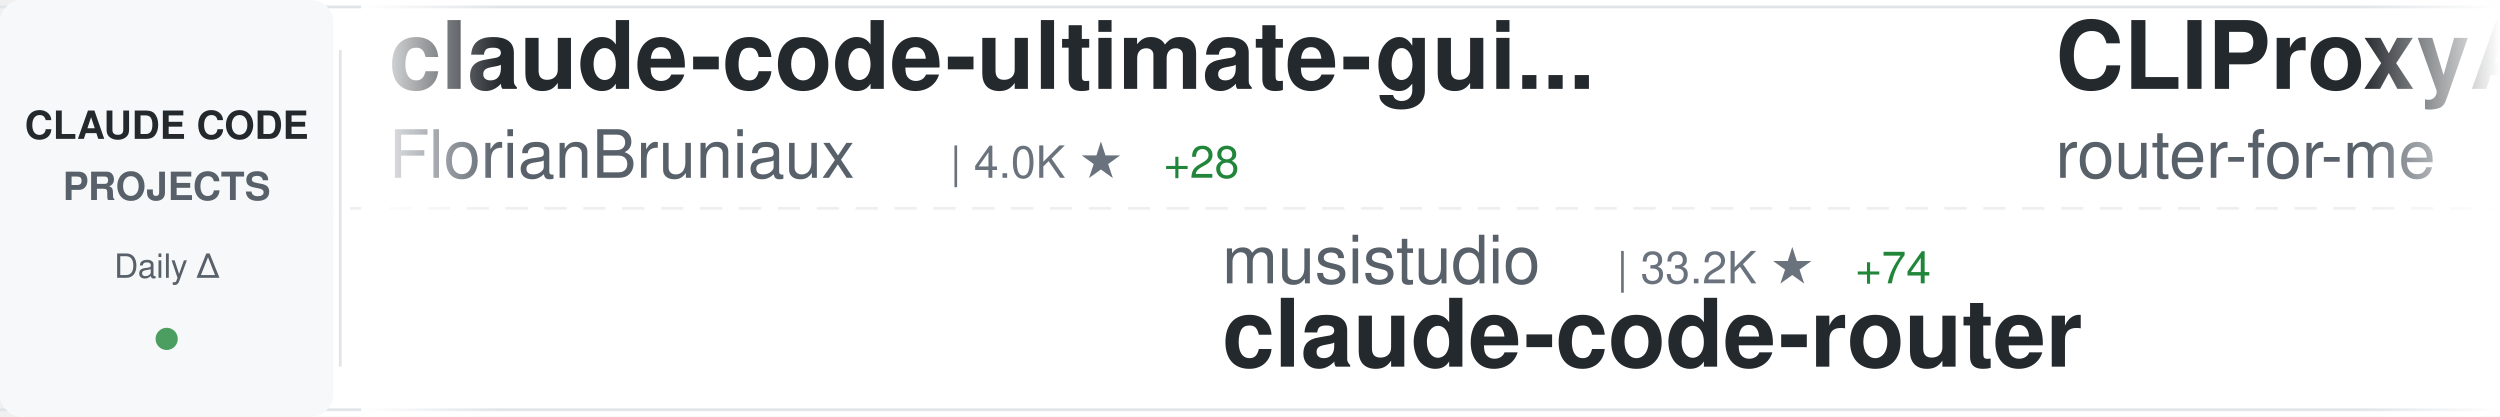
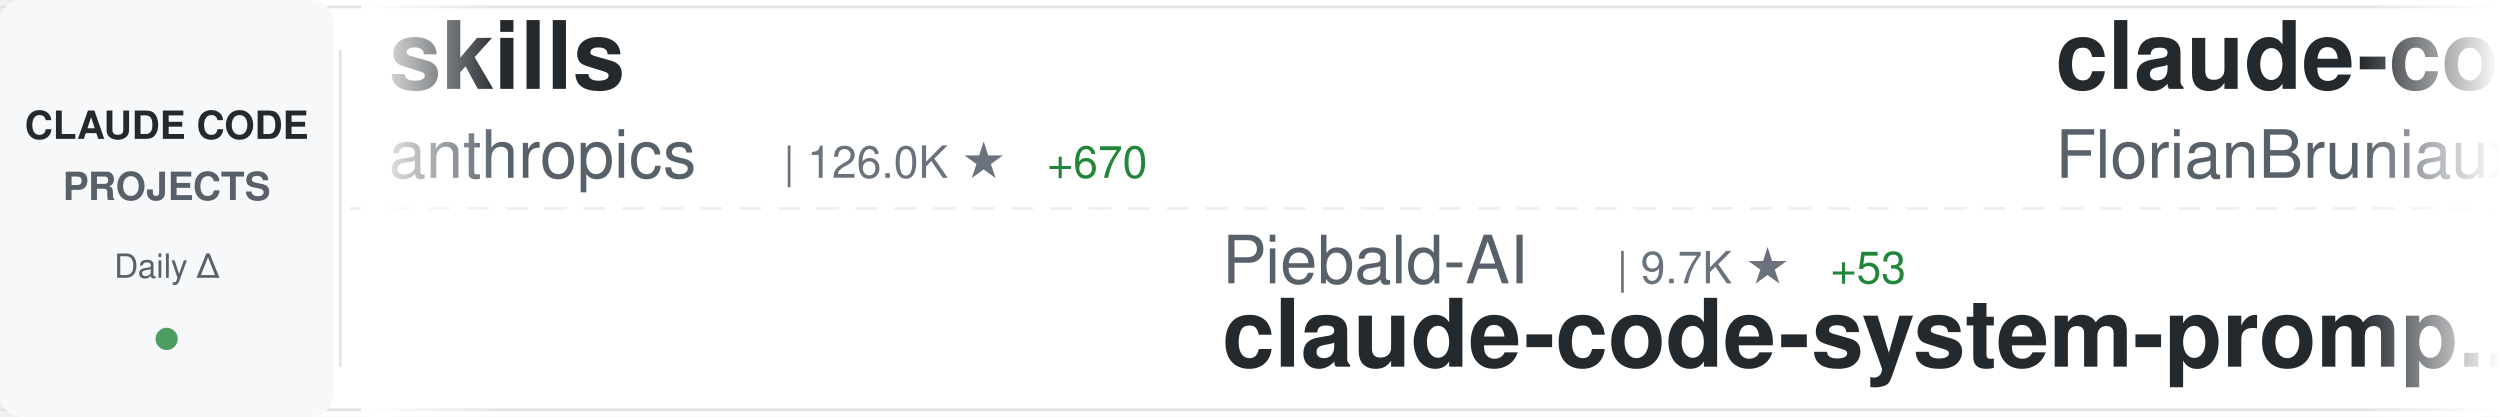
<svg xmlns="http://www.w3.org/2000/svg" width="900" height="150">
  <defs>
    <linearGradient id="awesomeLeftFade" x1="0%" y1="0%" x2="100%" y2="0%">
      <stop offset="0%" style="stop-color:#ffffff;stop-opacity:1" />
      <stop offset="100%" style="stop-color:#ffffff;stop-opacity:0" />
    </linearGradient>
    <linearGradient id="awesomeRightFade" x1="0%" y1="0%" x2="100%" y2="0%">
      <stop offset="0%" style="stop-color:#ffffff;stop-opacity:0" />
      <stop offset="100%" style="stop-color:#ffffff;stop-opacity:1" />
    </linearGradient>
  </defs>
  <rect width="900" height="150" fill="#ffffff" rx="8" />
  <rect x="0" y="2" width="900" height="1" fill="#e1e4e8" />
  <rect x="0" y="147" width="900" height="1" fill="#e1e4e8" />
  <line x1="0" y1="75" x2="900" y2="75" stroke="#e1e4e8" stroke-width="1" stroke-dasharray="8 6" opacity="0.6" />
  <rect x="0" y="0" width="120" height="150" fill="#f6f8fa" rx="8" />
  <text x="60" y="50" font-family="-apple-system, BlinkMacSystemFont, 'Segoe UI', Helvetica, Arial, sans-serif" font-size="14" font-weight="600" fill="#24292e" text-anchor="middle">CLAUDE CODE</text>
  <text x="60" y="72" font-family="-apple-system, BlinkMacSystemFont, 'Segoe UI', Helvetica, Arial, sans-serif" font-size="14" font-weight="600" fill="#586069" text-anchor="middle">PROJECTS</text>
  <text x="60" y="100" font-family="-apple-system, BlinkMacSystemFont, 'Segoe UI', Helvetica, Arial, sans-serif" font-size="12" font-weight="500" fill="#586069" text-anchor="middle">Daily Δ</text>
  <circle cx="60" cy="122" r="4" fill="#22863a" opacity="0.8" />
  <rect x="122" y="18" width="1" height="114" fill="#e1e4e8" />
  <clipPath id="awesomeTickerClip">
    <rect x="130" y="0" width="770" height="150" />
  </clipPath>
  <g clip-path="url(#awesomeTickerClip)">
    <g id="awesomeTickerItems">
      <animateTransform attributeName="transform" attributeType="XML" type="translate" from="0 0" to="-3000 0" dur="54s" repeatCount="indefinite" />
      <g transform="translate(0, 0)">
+         <text x="140" y="32" font-family="-apple-system, BlinkMacSystemFont, 'Segoe UI', Helvetica, Arial, sans-serif" font-size="34" font-weight="600" fill="#24292e">skills</text>
+         <text x="140" y="64" font-family="-apple-system, BlinkMacSystemFont, 'Segoe UI', Helvetica, Arial, sans-serif" font-size="24" font-weight="400" fill="#586069">anthropics</text>
+         <text x="282" y="64" font-family="-apple-system, BlinkMacSystemFont, 'Segoe UI', Helvetica, Arial, sans-serif" font-size="16" font-weight="500" fill="#6a737d">| 126.0K ★</text>
+         <text x="377" y="64" font-family="-apple-system, BlinkMacSystemFont, 'Segoe UI', Helvetica, Arial, sans-serif" font-size="16" font-weight="500" fill="#22863a"> +670</text>
+       </g>
+       <g transform="translate(300, 0)">
+         <text x="140" y="102" font-family="-apple-system, BlinkMacSystemFont, 'Segoe UI', Helvetica, Arial, sans-serif" font-size="24" font-weight="400" fill="#586069">Piebald-AI</text>
+         <text x="282" y="102" font-family="-apple-system, BlinkMacSystemFont, 'Segoe UI', Helvetica, Arial, sans-serif" font-size="16" font-weight="500" fill="#6a737d">| 9.7K ★</text>
+         <text x="359" y="102" font-family="-apple-system, BlinkMacSystemFont, 'Segoe UI', Helvetica, Arial, sans-serif" font-size="16" font-weight="500" fill="#22863a"> +53</text>
+         <text x="140" y="132" font-family="-apple-system, BlinkMacSystemFont, 'Segoe UI', Helvetica, Arial, sans-serif" font-size="34" font-weight="600" fill="#24292e">claude-code-system-promp...</text>
+       </g>
+       <g transform="translate(600, 0)">
        <text x="140" y="32" font-family="-apple-system, BlinkMacSystemFont, 'Segoe UI', Helvetica, Arial, sans-serif" font-size="34" font-weight="600" fill="#24292e">claude-code-ultimate-gui...</text>
        <text x="140" y="64" font-family="-apple-system, BlinkMacSystemFont, 'Segoe UI', Helvetica, Arial, sans-serif" font-size="24" font-weight="400" fill="#586069">FlorianBruniaux</text>
        <text x="342" y="64" font-family="-apple-system, BlinkMacSystemFont, 'Segoe UI', Helvetica, Arial, sans-serif" font-size="16" font-weight="500" fill="#6a737d">| 4.0K ★</text>
-         <text x="419" y="64" font-family="-apple-system, BlinkMacSystemFont, 'Segoe UI', Helvetica, Arial, sans-serif" font-size="16" font-weight="500" fill="#22863a"> +28</text>
-       </g>
-       <g transform="translate(300, 0)">
-         <text x="140" y="102" font-family="-apple-system, BlinkMacSystemFont, 'Segoe UI', Helvetica, Arial, sans-serif" font-size="24" font-weight="400" fill="#586069">musistudio</text>
-         <text x="282" y="102" font-family="-apple-system, BlinkMacSystemFont, 'Segoe UI', Helvetica, Arial, sans-serif" font-size="16" font-weight="500" fill="#6a737d">| 33.2K ★</text>
-         <text x="368" y="102" font-family="-apple-system, BlinkMacSystemFont, 'Segoe UI', Helvetica, Arial, sans-serif" font-size="16" font-weight="500" fill="#22863a"> +74</text>
-         <text x="140" y="132" font-family="-apple-system, BlinkMacSystemFont, 'Segoe UI', Helvetica, Arial, sans-serif" font-size="34" font-weight="600" fill="#24292e">claude-code-router</text>
-       </g>
-       <g transform="translate(600, 0)">
-         <text x="140" y="32" font-family="-apple-system, BlinkMacSystemFont, 'Segoe UI', Helvetica, Arial, sans-serif" font-size="34" font-weight="600" fill="#24292e">CLIProxyAPI</text>
-         <text x="140" y="64" font-family="-apple-system, BlinkMacSystemFont, 'Segoe UI', Helvetica, Arial, sans-serif" font-size="24" font-weight="400" fill="#586069">router-for-me</text>
-         <text x="318" y="64" font-family="-apple-system, BlinkMacSystemFont, 'Segoe UI', Helvetica, Arial, sans-serif" font-size="16" font-weight="500" fill="#6a737d">| 29.7K ★</text>
-         <text x="404" y="64" font-family="-apple-system, BlinkMacSystemFont, 'Segoe UI', Helvetica, Arial, sans-serif" font-size="16" font-weight="500" fill="#22863a"> +285</text>
+         <text x="419" y="64" font-family="-apple-system, BlinkMacSystemFont, 'Segoe UI', Helvetica, Arial, sans-serif" font-size="16" font-weight="500" fill="#22863a"> +19</text>
      </g>
      <g transform="translate(900, 0)">
+         <text x="140" y="102" font-family="-apple-system, BlinkMacSystemFont, 'Segoe UI', Helvetica, Arial, sans-serif" font-size="24" font-weight="400" fill="#586069">eyaltoledano</text>
+         <text x="306" y="102" font-family="-apple-system, BlinkMacSystemFont, 'Segoe UI', Helvetica, Arial, sans-serif" font-size="16" font-weight="500" fill="#6a737d">| 26.9K ★</text>
+         <text x="392" y="102" font-family="-apple-system, BlinkMacSystemFont, 'Segoe UI', Helvetica, Arial, sans-serif" font-size="16" font-weight="500" fill="#22863a"> +19</text>
+         <text x="140" y="132" font-family="-apple-system, BlinkMacSystemFont, 'Segoe UI', Helvetica, Arial, sans-serif" font-size="34" font-weight="600" fill="#24292e">claude-task-master</text>
+       </g>
+       <g transform="translate(1200, 0)">
+         <text x="140" y="32" font-family="-apple-system, BlinkMacSystemFont, 'Segoe UI', Helvetica, Arial, sans-serif" font-size="34" font-weight="600" fill="#24292e">claude-code-webui</text>
+         <text x="140" y="64" font-family="-apple-system, BlinkMacSystemFont, 'Segoe UI', Helvetica, Arial, sans-serif" font-size="24" font-weight="400" fill="#586069">sugyan</text>
+         <text x="234" y="64" font-family="-apple-system, BlinkMacSystemFont, 'Segoe UI', Helvetica, Arial, sans-serif" font-size="16" font-weight="500" fill="#6a737d">| 1.1K ★</text>
+         <text x="311" y="64" font-family="-apple-system, BlinkMacSystemFont, 'Segoe UI', Helvetica, Arial, sans-serif" font-size="16" font-weight="500" fill="#22863a"> +1</text>
+       </g>
+       <g transform="translate(1500, 0)">
+         <text x="140" y="102" font-family="-apple-system, BlinkMacSystemFont, 'Segoe UI', Helvetica, Arial, sans-serif" font-size="24" font-weight="400" fill="#586069">Hyper66666</text>
+         <text x="282" y="102" font-family="-apple-system, BlinkMacSystemFont, 'Segoe UI', Helvetica, Arial, sans-serif" font-size="16" font-weight="500" fill="#6a737d">| 212 ★</text>
+         <text x="140" y="132" font-family="-apple-system, BlinkMacSystemFont, 'Segoe UI', Helvetica, Arial, sans-serif" font-size="34" font-weight="600" fill="#24292e">claude-code-sourcemap</text>
+       </g>
+       <g transform="translate(1800, 0)">
+         <text x="140" y="32" font-family="-apple-system, BlinkMacSystemFont, 'Segoe UI', Helvetica, Arial, sans-serif" font-size="34" font-weight="600" fill="#24292e">claude-code-analysis</text>
+         <text x="140" y="64" font-family="-apple-system, BlinkMacSystemFont, 'Segoe UI', Helvetica, Arial, sans-serif" font-size="24" font-weight="400" fill="#586069">liuup</text>
+         <text x="222" y="64" font-family="-apple-system, BlinkMacSystemFont, 'Segoe UI', Helvetica, Arial, sans-serif" font-size="16" font-weight="500" fill="#6a737d">| 2.1K ★</text>
+         <text x="299" y="64" font-family="-apple-system, BlinkMacSystemFont, 'Segoe UI', Helvetica, Arial, sans-serif" font-size="16" font-weight="500" fill="#22863a"> +39</text>
+       </g>
+       <g transform="translate(2100, 0)">
        <text x="140" y="102" font-family="-apple-system, BlinkMacSystemFont, 'Segoe UI', Helvetica, Arial, sans-serif" font-size="24" font-weight="400" fill="#586069">jarmuine</text>
        <text x="258" y="102" font-family="-apple-system, BlinkMacSystemFont, 'Segoe UI', Helvetica, Arial, sans-serif" font-size="16" font-weight="500" fill="#6a737d">| 2.1K ★</text>
        <text x="335" y="102" font-family="-apple-system, BlinkMacSystemFont, 'Segoe UI', Helvetica, Arial, sans-serif" font-size="16" font-weight="500" fill="#22863a"> +11</text>
        <text x="140" y="132" font-family="-apple-system, BlinkMacSystemFont, 'Segoe UI', Helvetica, Arial, sans-serif" font-size="34" font-weight="600" fill="#24292e">claude-code</text>
      </g>
-       <g transform="translate(1200, 0)">
-         <text x="140" y="32" font-family="-apple-system, BlinkMacSystemFont, 'Segoe UI', Helvetica, Arial, sans-serif" font-size="34" font-weight="600" fill="#24292e">Claude-code</text>
-         <text x="140" y="64" font-family="-apple-system, BlinkMacSystemFont, 'Segoe UI', Helvetica, Arial, sans-serif" font-size="24" font-weight="400" fill="#586069">fazxes</text>
-         <text x="234" y="64" font-family="-apple-system, BlinkMacSystemFont, 'Segoe UI', Helvetica, Arial, sans-serif" font-size="16" font-weight="500" fill="#6a737d">| 212 ★</text>
-         <text x="302" y="64" font-family="-apple-system, BlinkMacSystemFont, 'Segoe UI', Helvetica, Arial, sans-serif" font-size="16" font-weight="500" fill="#22863a"> +2</text>
-       </g>
-       <g transform="translate(1500, 0)">
-         <text x="140" y="102" font-family="-apple-system, BlinkMacSystemFont, 'Segoe UI', Helvetica, Arial, sans-serif" font-size="24" font-weight="400" fill="#586069">ykdojo</text>
-         <text x="234" y="102" font-family="-apple-system, BlinkMacSystemFont, 'Segoe UI', Helvetica, Arial, sans-serif" font-size="16" font-weight="500" fill="#6a737d">| 8.0K ★</text>
-         <text x="311" y="102" font-family="-apple-system, BlinkMacSystemFont, 'Segoe UI', Helvetica, Arial, sans-serif" font-size="16" font-weight="500" fill="#22863a"> +29</text>
-         <text x="140" y="132" font-family="-apple-system, BlinkMacSystemFont, 'Segoe UI', Helvetica, Arial, sans-serif" font-size="34" font-weight="600" fill="#24292e">claude-code-tips</text>
-       </g>
-       <g transform="translate(1800, 0)">
-         <text x="140" y="32" font-family="-apple-system, BlinkMacSystemFont, 'Segoe UI', Helvetica, Arial, sans-serif" font-size="34" font-weight="600" fill="#24292e">claude-code-sourcemap</text>
-         <text x="140" y="64" font-family="-apple-system, BlinkMacSystemFont, 'Segoe UI', Helvetica, Arial, sans-serif" font-size="24" font-weight="400" fill="#586069">ChinaSiro</text>
-         <text x="270" y="64" font-family="-apple-system, BlinkMacSystemFont, 'Segoe UI', Helvetica, Arial, sans-serif" font-size="16" font-weight="500" fill="#6a737d">| 9.1K ★</text>
-         <text x="347" y="64" font-family="-apple-system, BlinkMacSystemFont, 'Segoe UI', Helvetica, Arial, sans-serif" font-size="16" font-weight="500" fill="#22863a"> +14</text>
-       </g>
-       <g transform="translate(2100, 0)">
-         <text x="140" y="102" font-family="-apple-system, BlinkMacSystemFont, 'Segoe UI', Helvetica, Arial, sans-serif" font-size="24" font-weight="400" fill="#586069">forrestchang</text>
-         <text x="306" y="102" font-family="-apple-system, BlinkMacSystemFont, 'Segoe UI', Helvetica, Arial, sans-serif" font-size="16" font-weight="500" fill="#6a737d">| 98.6K ★</text>
-         <text x="392" y="102" font-family="-apple-system, BlinkMacSystemFont, 'Segoe UI', Helvetica, Arial, sans-serif" font-size="16" font-weight="500" fill="#22863a"> +2.7K</text>
-         <text x="140" y="132" font-family="-apple-system, BlinkMacSystemFont, 'Segoe UI', Helvetica, Arial, sans-serif" font-size="34" font-weight="600" fill="#24292e">andrej-karpathy-skills</text>
-       </g>
      <g transform="translate(2400, 0)">
-         <text x="140" y="32" font-family="-apple-system, BlinkMacSystemFont, 'Segoe UI', Helvetica, Arial, sans-serif" font-size="34" font-weight="600" fill="#24292e">claude-code-prompts</text>
-         <text x="140" y="64" font-family="-apple-system, BlinkMacSystemFont, 'Segoe UI', Helvetica, Arial, sans-serif" font-size="24" font-weight="400" fill="#586069">repowise-dev</text>
-         <text x="306" y="64" font-family="-apple-system, BlinkMacSystemFont, 'Segoe UI', Helvetica, Arial, sans-serif" font-size="16" font-weight="500" fill="#6a737d">| 980 ★</text>
-         <text x="374" y="64" font-family="-apple-system, BlinkMacSystemFont, 'Segoe UI', Helvetica, Arial, sans-serif" font-size="16" font-weight="500" fill="#22863a"> +6</text>
+         <text x="140" y="32" font-family="-apple-system, BlinkMacSystemFont, 'Segoe UI', Helvetica, Arial, sans-serif" font-size="34" font-weight="600" fill="#24292e">claude-code-guide</text>
+         <text x="140" y="64" font-family="-apple-system, BlinkMacSystemFont, 'Segoe UI', Helvetica, Arial, sans-serif" font-size="24" font-weight="400" fill="#586069">zebbern</text>
+         <text x="246" y="64" font-family="-apple-system, BlinkMacSystemFont, 'Segoe UI', Helvetica, Arial, sans-serif" font-size="16" font-weight="500" fill="#6a737d">| 4.1K ★</text>
+         <text x="323" y="64" font-family="-apple-system, BlinkMacSystemFont, 'Segoe UI', Helvetica, Arial, sans-serif" font-size="16" font-weight="500" fill="#22863a"> +4</text>
      </g>
      <g transform="translate(2700, 0)">
-         <text x="140" y="102" font-family="-apple-system, BlinkMacSystemFont, 'Segoe UI', Helvetica, Arial, sans-serif" font-size="24" font-weight="400" fill="#586069">diet103</text>
-         <text x="246" y="102" font-family="-apple-system, BlinkMacSystemFont, 'Segoe UI', Helvetica, Arial, sans-serif" font-size="16" font-weight="500" fill="#6a737d">| 9.6K ★</text>
-         <text x="323" y="102" font-family="-apple-system, BlinkMacSystemFont, 'Segoe UI', Helvetica, Arial, sans-serif" font-size="16" font-weight="500" fill="#22863a"> +6</text>
-         <text x="140" y="132" font-family="-apple-system, BlinkMacSystemFont, 'Segoe UI', Helvetica, Arial, sans-serif" font-size="34" font-weight="600" fill="#24292e">claude-code-infrastructu...</text>
+         <text x="140" y="102" font-family="-apple-system, BlinkMacSystemFont, 'Segoe UI', Helvetica, Arial, sans-serif" font-size="24" font-weight="400" fill="#586069">wanshuiyin</text>
+         <text x="282" y="102" font-family="-apple-system, BlinkMacSystemFont, 'Segoe UI', Helvetica, Arial, sans-serif" font-size="16" font-weight="500" fill="#6a737d">| 7.8K ★</text>
+         <text x="359" y="102" font-family="-apple-system, BlinkMacSystemFont, 'Segoe UI', Helvetica, Arial, sans-serif" font-size="16" font-weight="500" fill="#22863a"> +72</text>
+         <text x="140" y="132" font-family="-apple-system, BlinkMacSystemFont, 'Segoe UI', Helvetica, Arial, sans-serif" font-size="34" font-weight="600" fill="#24292e">Auto-claude-code-researc...</text>
      </g>
      <g transform="translate(3000, 0)">
+         <text x="140" y="32" font-family="-apple-system, BlinkMacSystemFont, 'Segoe UI', Helvetica, Arial, sans-serif" font-size="34" font-weight="600" fill="#24292e">skills</text>
+         <text x="140" y="64" font-family="-apple-system, BlinkMacSystemFont, 'Segoe UI', Helvetica, Arial, sans-serif" font-size="24" font-weight="400" fill="#586069">anthropics</text>
+         <text x="282" y="64" font-family="-apple-system, BlinkMacSystemFont, 'Segoe UI', Helvetica, Arial, sans-serif" font-size="16" font-weight="500" fill="#6a737d">| 126.0K ★</text>
+         <text x="377" y="64" font-family="-apple-system, BlinkMacSystemFont, 'Segoe UI', Helvetica, Arial, sans-serif" font-size="16" font-weight="500" fill="#22863a"> +670</text>
+       </g>
+       <g transform="translate(3300, 0)">
+         <text x="140" y="102" font-family="-apple-system, BlinkMacSystemFont, 'Segoe UI', Helvetica, Arial, sans-serif" font-size="24" font-weight="400" fill="#586069">Piebald-AI</text>
+         <text x="282" y="102" font-family="-apple-system, BlinkMacSystemFont, 'Segoe UI', Helvetica, Arial, sans-serif" font-size="16" font-weight="500" fill="#6a737d">| 9.7K ★</text>
+         <text x="359" y="102" font-family="-apple-system, BlinkMacSystemFont, 'Segoe UI', Helvetica, Arial, sans-serif" font-size="16" font-weight="500" fill="#22863a"> +53</text>
+         <text x="140" y="132" font-family="-apple-system, BlinkMacSystemFont, 'Segoe UI', Helvetica, Arial, sans-serif" font-size="34" font-weight="600" fill="#24292e">claude-code-system-promp...</text>
+       </g>
+       <g transform="translate(3600, 0)">
        <text x="140" y="32" font-family="-apple-system, BlinkMacSystemFont, 'Segoe UI', Helvetica, Arial, sans-serif" font-size="34" font-weight="600" fill="#24292e">claude-code-ultimate-gui...</text>
        <text x="140" y="64" font-family="-apple-system, BlinkMacSystemFont, 'Segoe UI', Helvetica, Arial, sans-serif" font-size="24" font-weight="400" fill="#586069">FlorianBruniaux</text>
        <text x="342" y="64" font-family="-apple-system, BlinkMacSystemFont, 'Segoe UI', Helvetica, Arial, sans-serif" font-size="16" font-weight="500" fill="#6a737d">| 4.0K ★</text>
-         <text x="419" y="64" font-family="-apple-system, BlinkMacSystemFont, 'Segoe UI', Helvetica, Arial, sans-serif" font-size="16" font-weight="500" fill="#22863a"> +28</text>
-       </g>
-       <g transform="translate(3300, 0)">
-         <text x="140" y="102" font-family="-apple-system, BlinkMacSystemFont, 'Segoe UI', Helvetica, Arial, sans-serif" font-size="24" font-weight="400" fill="#586069">musistudio</text>
-         <text x="282" y="102" font-family="-apple-system, BlinkMacSystemFont, 'Segoe UI', Helvetica, Arial, sans-serif" font-size="16" font-weight="500" fill="#6a737d">| 33.2K ★</text>
-         <text x="368" y="102" font-family="-apple-system, BlinkMacSystemFont, 'Segoe UI', Helvetica, Arial, sans-serif" font-size="16" font-weight="500" fill="#22863a"> +74</text>
-         <text x="140" y="132" font-family="-apple-system, BlinkMacSystemFont, 'Segoe UI', Helvetica, Arial, sans-serif" font-size="34" font-weight="600" fill="#24292e">claude-code-router</text>
-       </g>
-       <g transform="translate(3600, 0)">
-         <text x="140" y="32" font-family="-apple-system, BlinkMacSystemFont, 'Segoe UI', Helvetica, Arial, sans-serif" font-size="34" font-weight="600" fill="#24292e">CLIProxyAPI</text>
-         <text x="140" y="64" font-family="-apple-system, BlinkMacSystemFont, 'Segoe UI', Helvetica, Arial, sans-serif" font-size="24" font-weight="400" fill="#586069">router-for-me</text>
-         <text x="318" y="64" font-family="-apple-system, BlinkMacSystemFont, 'Segoe UI', Helvetica, Arial, sans-serif" font-size="16" font-weight="500" fill="#6a737d">| 29.7K ★</text>
-         <text x="404" y="64" font-family="-apple-system, BlinkMacSystemFont, 'Segoe UI', Helvetica, Arial, sans-serif" font-size="16" font-weight="500" fill="#22863a"> +285</text>
+         <text x="419" y="64" font-family="-apple-system, BlinkMacSystemFont, 'Segoe UI', Helvetica, Arial, sans-serif" font-size="16" font-weight="500" fill="#22863a"> +19</text>
      </g>
      <g transform="translate(3900, 0)">
-         <text x="140" y="102" font-family="-apple-system, BlinkMacSystemFont, 'Segoe UI', Helvetica, Arial, sans-serif" font-size="24" font-weight="400" fill="#586069">jarmuine</text>
-         <text x="258" y="102" font-family="-apple-system, BlinkMacSystemFont, 'Segoe UI', Helvetica, Arial, sans-serif" font-size="16" font-weight="500" fill="#6a737d">| 2.1K ★</text>
-         <text x="335" y="102" font-family="-apple-system, BlinkMacSystemFont, 'Segoe UI', Helvetica, Arial, sans-serif" font-size="16" font-weight="500" fill="#22863a"> +11</text>
-         <text x="140" y="132" font-family="-apple-system, BlinkMacSystemFont, 'Segoe UI', Helvetica, Arial, sans-serif" font-size="34" font-weight="600" fill="#24292e">claude-code</text>
+         <text x="140" y="102" font-family="-apple-system, BlinkMacSystemFont, 'Segoe UI', Helvetica, Arial, sans-serif" font-size="24" font-weight="400" fill="#586069">eyaltoledano</text>
+         <text x="306" y="102" font-family="-apple-system, BlinkMacSystemFont, 'Segoe UI', Helvetica, Arial, sans-serif" font-size="16" font-weight="500" fill="#6a737d">| 26.9K ★</text>
+         <text x="392" y="102" font-family="-apple-system, BlinkMacSystemFont, 'Segoe UI', Helvetica, Arial, sans-serif" font-size="16" font-weight="500" fill="#22863a"> +19</text>
+         <text x="140" y="132" font-family="-apple-system, BlinkMacSystemFont, 'Segoe UI', Helvetica, Arial, sans-serif" font-size="34" font-weight="600" fill="#24292e">claude-task-master</text>
      </g>
    </g>
  </g>
  <rect x="130" y="0" width="50" height="150" fill="url(#awesomeLeftFade)" />
  <rect x="850" y="0" width="50" height="150" fill="url(#awesomeRightFade)" />
</svg>
